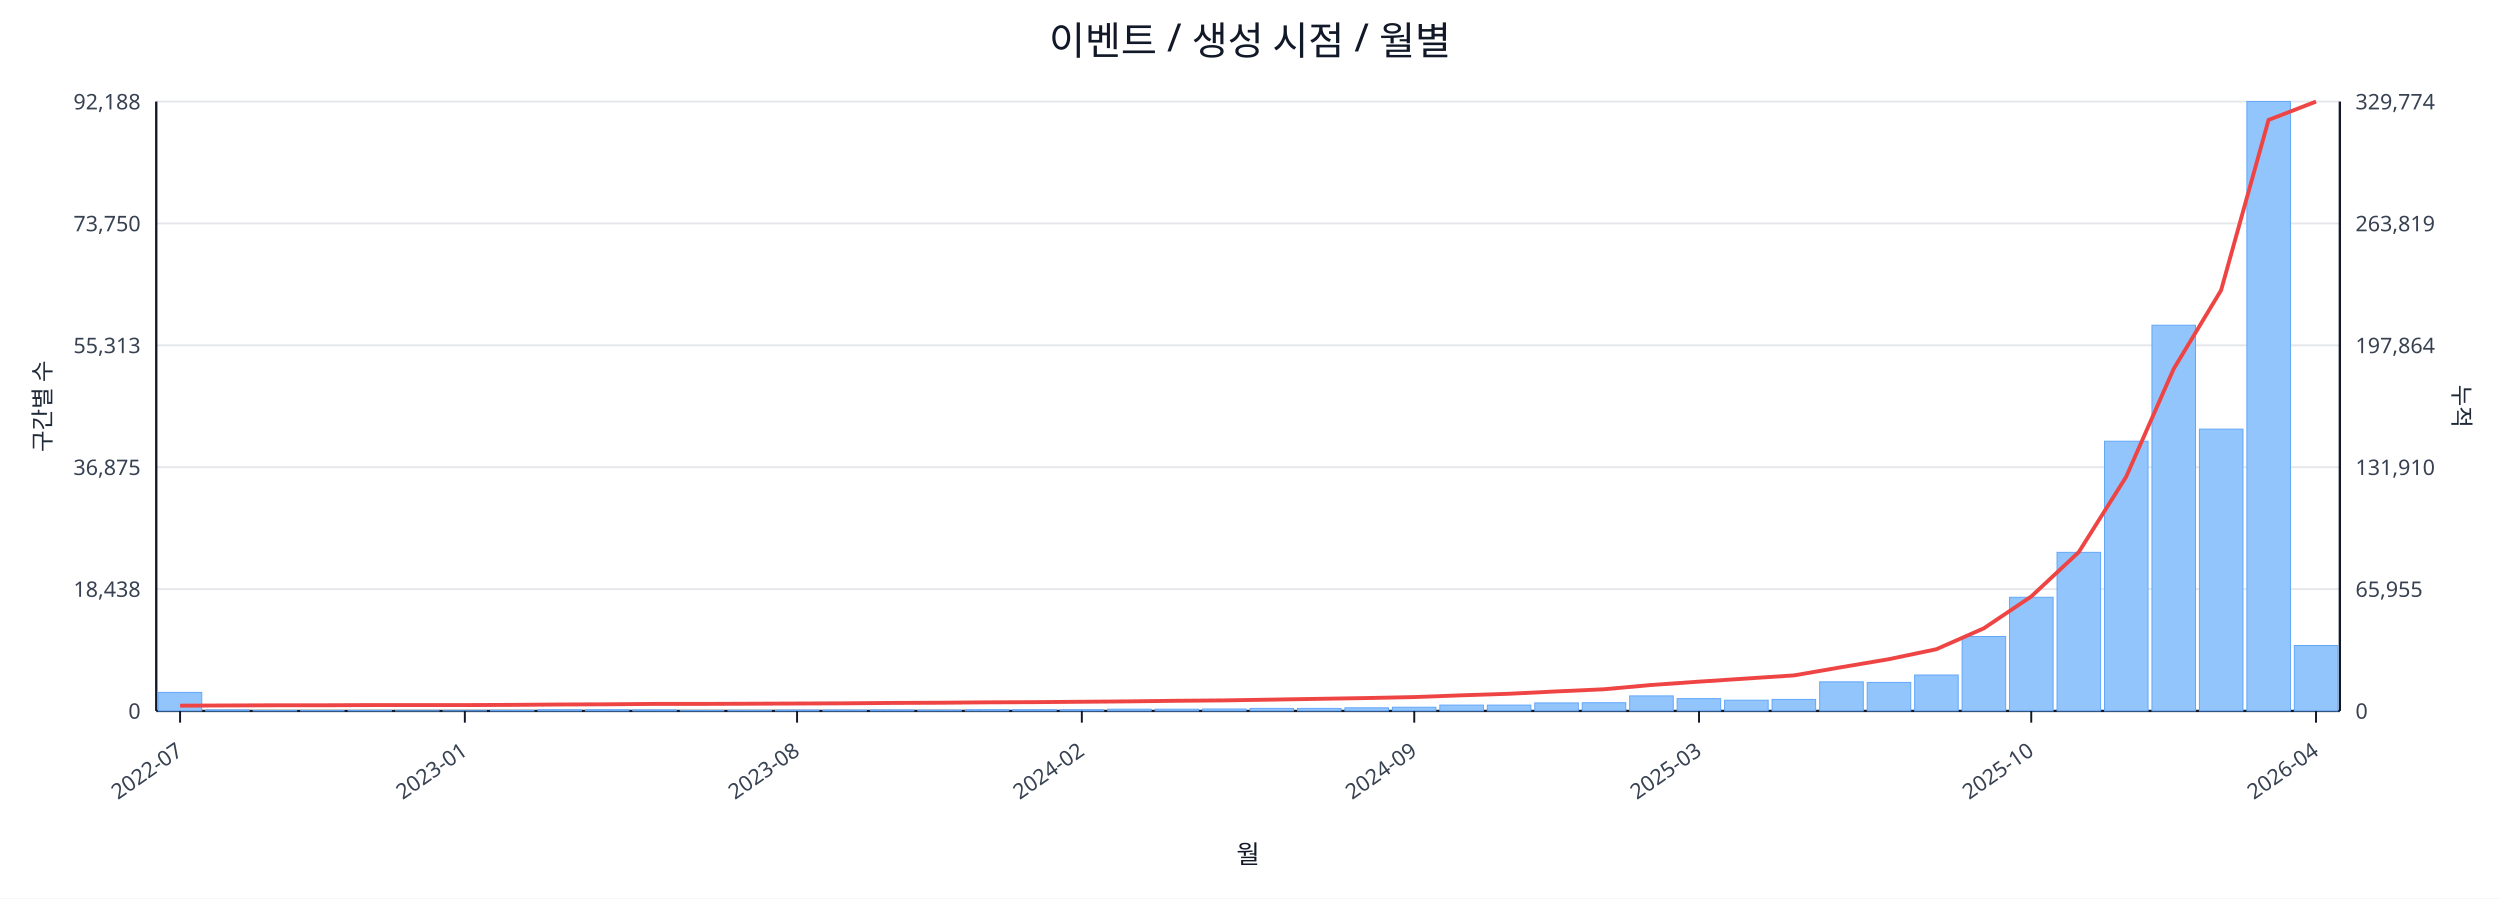
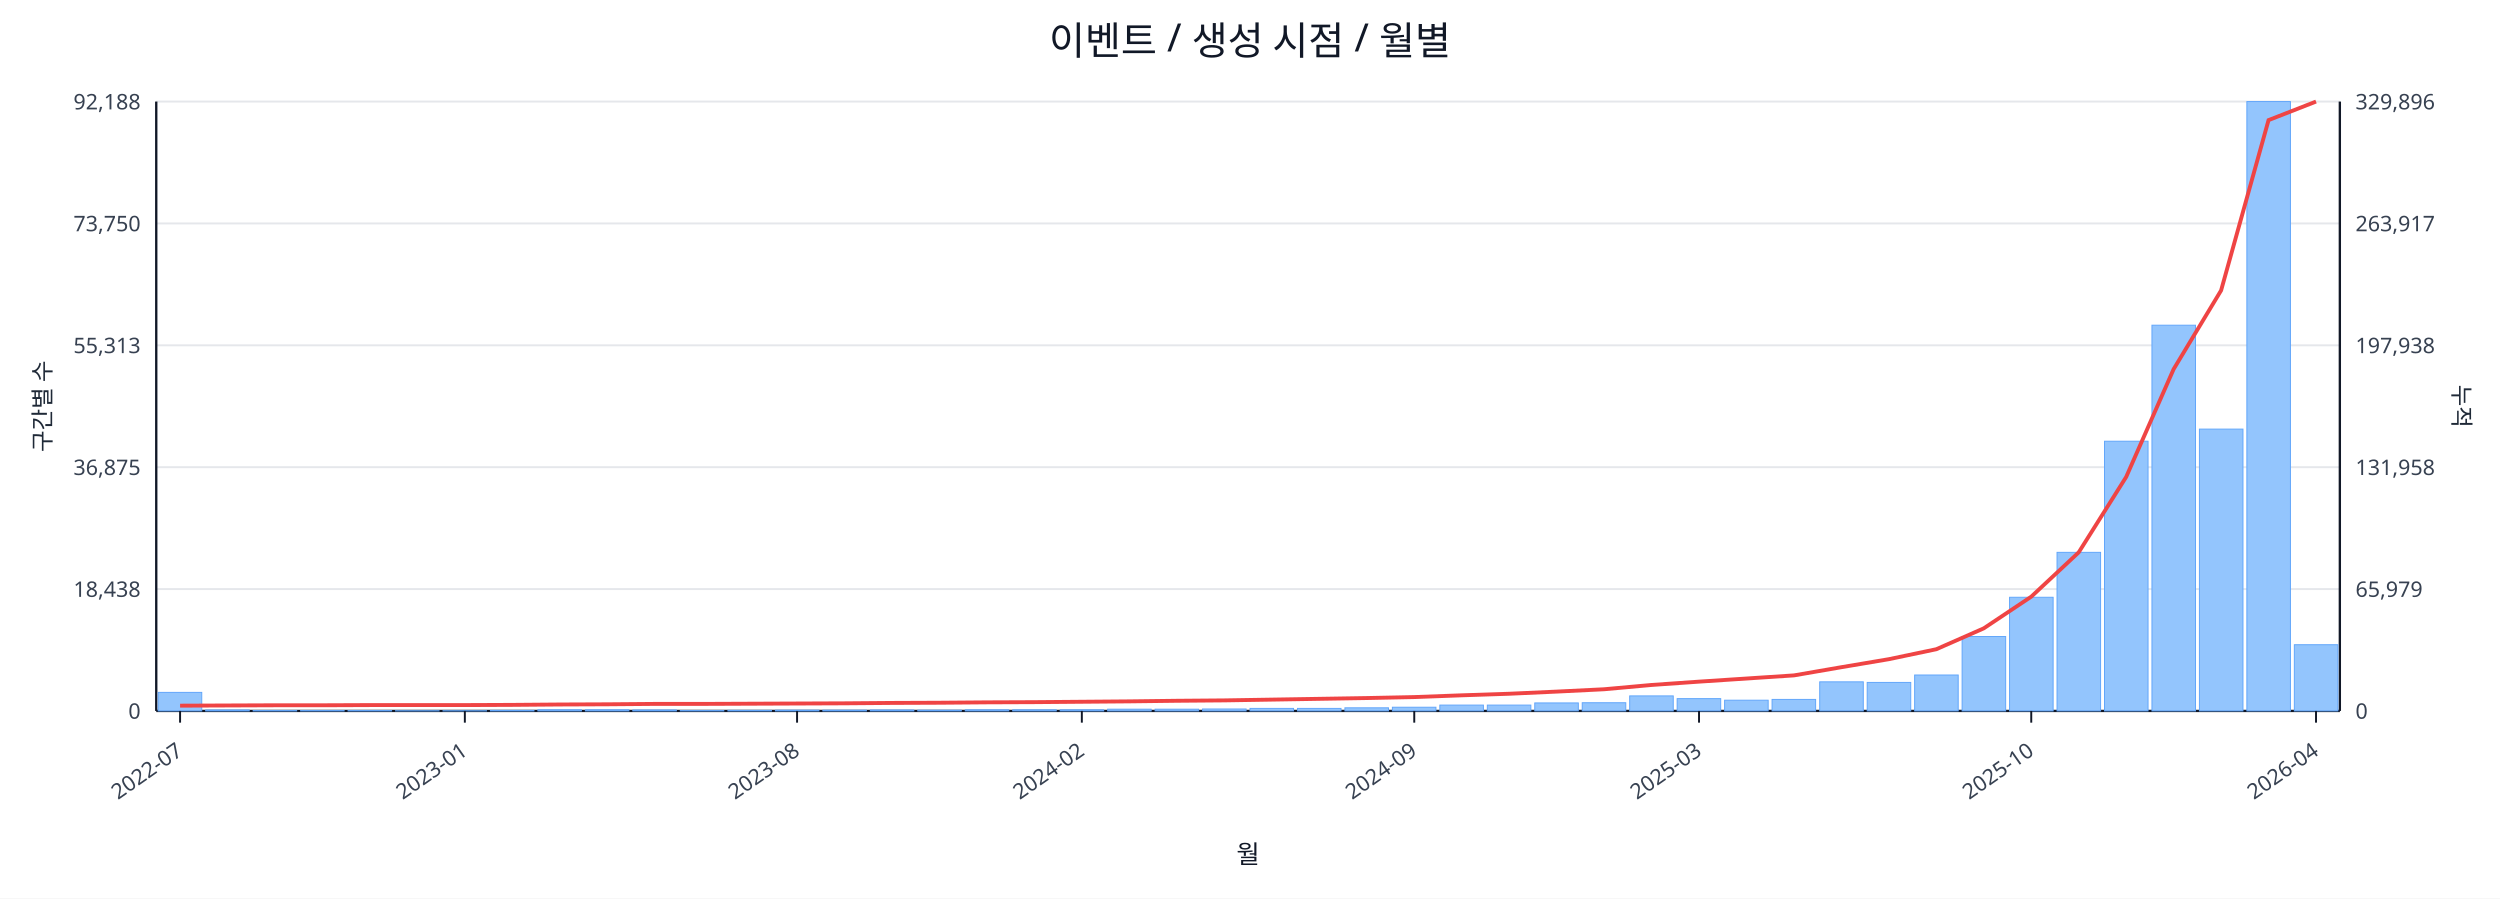
<svg xmlns="http://www.w3.org/2000/svg" width="1280" height="460" viewBox="0 0 1280 460">
  <rect x="0" y="0" width="100%" height="100%" fill="#ffffff" />
  <text x="640.0" y="28" font-size="20" text-anchor="middle" font-family="sans-serif" fill="#111827">이벤트 / 생성 시점 / 월별</text>
  <line x1="80.0" y1="52.0" x2="1198.0" y2="52.0" stroke="#e5e7eb" stroke-width="1" />
  <text x="72.0" y="56.0" font-size="11" text-anchor="end" font-family="sans-serif" fill="#374151">92,188</text>
-   <text x="1206.0" y="56.0" font-size="11" text-anchor="start" font-family="sans-serif" fill="#374151">329,774</text>
+   <text x="1206.0" y="56.0" font-size="11" text-anchor="start" font-family="sans-serif" fill="#374151">329,896</text>
  <line x1="80.0" y1="114.4" x2="1198.0" y2="114.4" stroke="#e5e7eb" stroke-width="1" />
  <text x="72.0" y="118.4" font-size="11" text-anchor="end" font-family="sans-serif" fill="#374151">73,750</text>
-   <text x="1206.0" y="118.4" font-size="11" text-anchor="start" font-family="sans-serif" fill="#374151">263,819</text>
+   <text x="1206.0" y="118.4" font-size="11" text-anchor="start" font-family="sans-serif" fill="#374151">263,917</text>
  <line x1="80.0" y1="176.8" x2="1198.0" y2="176.8" stroke="#e5e7eb" stroke-width="1" />
  <text x="72.0" y="180.8" font-size="11" text-anchor="end" font-family="sans-serif" fill="#374151">55,313</text>
-   <text x="1206.0" y="180.8" font-size="11" text-anchor="start" font-family="sans-serif" fill="#374151">197,864</text>
+   <text x="1206.0" y="180.8" font-size="11" text-anchor="start" font-family="sans-serif" fill="#374151">197,938</text>
  <line x1="80.0" y1="239.2" x2="1198.0" y2="239.2" stroke="#e5e7eb" stroke-width="1" />
  <text x="72.0" y="243.2" font-size="11" text-anchor="end" font-family="sans-serif" fill="#374151">36,875</text>
-   <text x="1206.0" y="243.2" font-size="11" text-anchor="start" font-family="sans-serif" fill="#374151">131,910</text>
+   <text x="1206.0" y="243.2" font-size="11" text-anchor="start" font-family="sans-serif" fill="#374151">131,958</text>
  <line x1="80.0" y1="301.6" x2="1198.0" y2="301.6" stroke="#e5e7eb" stroke-width="1" />
  <text x="72.0" y="305.6" font-size="11" text-anchor="end" font-family="sans-serif" fill="#374151">18,438</text>
-   <text x="1206.0" y="305.6" font-size="11" text-anchor="start" font-family="sans-serif" fill="#374151">65,955</text>
+   <text x="1206.0" y="305.6" font-size="11" text-anchor="start" font-family="sans-serif" fill="#374151">65,979</text>
  <line x1="80.0" y1="364.0" x2="1198.0" y2="364.0" stroke="#e5e7eb" stroke-width="1" />
  <text x="72.0" y="368.0" font-size="11" text-anchor="end" font-family="sans-serif" fill="#374151">0</text>
  <text x="1206.0" y="368.0" font-size="11" text-anchor="start" font-family="sans-serif" fill="#374151">0</text>
  <line x1="80.0" y1="364.0" x2="1198.0" y2="364.0" stroke="#111827" stroke-width="1.2" />
  <line x1="80.0" y1="52.0" x2="80.0" y2="364.0" stroke="#111827" stroke-width="1.2" />
  <line x1="1198.0" y1="52.0" x2="1198.0" y2="364.0" stroke="#111827" stroke-width="1.2" />
  <rect x="81.0" y="354.5" width="22.3" height="9.5" fill="#93c5fd" stroke="#60a5fa" stroke-width="0.5" />
  <rect x="105.3" y="363.5" width="22.3" height="0.5" fill="#93c5fd" stroke="#60a5fa" stroke-width="0.5" />
  <rect x="129.6" y="363.8" width="22.3" height="0.2" fill="#93c5fd" stroke="#60a5fa" stroke-width="0.5" />
  <rect x="153.9" y="363.8" width="22.3" height="0.2" fill="#93c5fd" stroke="#60a5fa" stroke-width="0.5" />
  <rect x="178.2" y="363.8" width="22.3" height="0.2" fill="#93c5fd" stroke="#60a5fa" stroke-width="0.5" />
  <rect x="202.5" y="363.9" width="22.3" height="0.1" fill="#93c5fd" stroke="#60a5fa" stroke-width="0.5" />
  <rect x="226.8" y="363.9" width="22.3" height="0.1" fill="#93c5fd" stroke="#60a5fa" stroke-width="0.5" />
  <rect x="251.1" y="363.7" width="22.3" height="0.3" fill="#93c5fd" stroke="#60a5fa" stroke-width="0.5" />
  <rect x="275.4" y="363.4" width="22.3" height="0.6" fill="#93c5fd" stroke="#60a5fa" stroke-width="0.5" />
  <rect x="299.7" y="363.4" width="22.3" height="0.6" fill="#93c5fd" stroke="#60a5fa" stroke-width="0.5" />
  <rect x="324.0" y="363.5" width="22.3" height="0.5" fill="#93c5fd" stroke="#60a5fa" stroke-width="0.5" />
  <rect x="348.3" y="363.8" width="22.3" height="0.2" fill="#93c5fd" stroke="#60a5fa" stroke-width="0.5" />
  <rect x="372.7" y="363.7" width="22.3" height="0.3" fill="#93c5fd" stroke="#60a5fa" stroke-width="0.5" />
  <rect x="397.0" y="363.6" width="22.3" height="0.4" fill="#93c5fd" stroke="#60a5fa" stroke-width="0.5" />
  <rect x="421.3" y="363.6" width="22.3" height="0.4" fill="#93c5fd" stroke="#60a5fa" stroke-width="0.5" />
  <rect x="445.6" y="363.5" width="22.3" height="0.5" fill="#93c5fd" stroke="#60a5fa" stroke-width="0.5" />
  <rect x="469.9" y="363.6" width="22.3" height="0.4" fill="#93c5fd" stroke="#60a5fa" stroke-width="0.5" />
  <rect x="494.2" y="363.4" width="22.3" height="0.6" fill="#93c5fd" stroke="#60a5fa" stroke-width="0.5" />
  <rect x="518.5" y="363.4" width="22.3" height="0.6" fill="#93c5fd" stroke="#60a5fa" stroke-width="0.5" />
  <rect x="542.8" y="363.4" width="22.3" height="0.6" fill="#93c5fd" stroke="#60a5fa" stroke-width="0.5" />
  <rect x="567.1" y="363.1" width="22.3" height="0.9" fill="#93c5fd" stroke="#60a5fa" stroke-width="0.5" />
  <rect x="591.4" y="363.1" width="22.3" height="0.9" fill="#93c5fd" stroke="#60a5fa" stroke-width="0.5" />
  <rect x="615.7" y="363.0" width="22.3" height="1.0" fill="#93c5fd" stroke="#60a5fa" stroke-width="0.5" />
  <rect x="640.0" y="362.7" width="22.3" height="1.3" fill="#93c5fd" stroke="#60a5fa" stroke-width="0.5" />
  <rect x="664.3" y="362.7" width="22.3" height="1.3" fill="#93c5fd" stroke="#60a5fa" stroke-width="0.5" />
  <rect x="688.6" y="362.4" width="22.3" height="1.6" fill="#93c5fd" stroke="#60a5fa" stroke-width="0.5" />
  <rect x="712.9" y="362.1" width="22.3" height="1.9" fill="#93c5fd" stroke="#60a5fa" stroke-width="0.5" />
  <rect x="737.2" y="361.0" width="22.3" height="3.0" fill="#93c5fd" stroke="#60a5fa" stroke-width="0.5" />
  <rect x="761.5" y="361.0" width="22.3" height="3.0" fill="#93c5fd" stroke="#60a5fa" stroke-width="0.5" />
  <rect x="785.8" y="359.9" width="22.3" height="4.1" fill="#93c5fd" stroke="#60a5fa" stroke-width="0.5" />
  <rect x="810.1" y="359.8" width="22.3" height="4.2" fill="#93c5fd" stroke="#60a5fa" stroke-width="0.5" />
  <rect x="834.4" y="356.3" width="22.3" height="7.7" fill="#93c5fd" stroke="#60a5fa" stroke-width="0.5" />
  <rect x="858.7" y="357.7" width="22.3" height="6.3" fill="#93c5fd" stroke="#60a5fa" stroke-width="0.5" />
  <rect x="883.0" y="358.5" width="22.3" height="5.5" fill="#93c5fd" stroke="#60a5fa" stroke-width="0.5" />
  <rect x="907.3" y="358.1" width="22.3" height="5.9" fill="#93c5fd" stroke="#60a5fa" stroke-width="0.5" />
  <rect x="931.7" y="349.1" width="22.3" height="14.9" fill="#93c5fd" stroke="#60a5fa" stroke-width="0.5" />
  <rect x="956.0" y="349.4" width="22.3" height="14.6" fill="#93c5fd" stroke="#60a5fa" stroke-width="0.5" />
  <rect x="980.3" y="345.6" width="22.3" height="18.4" fill="#93c5fd" stroke="#60a5fa" stroke-width="0.5" />
  <rect x="1004.6" y="325.9" width="22.3" height="38.1" fill="#93c5fd" stroke="#60a5fa" stroke-width="0.5" />
  <rect x="1028.9" y="305.8" width="22.3" height="58.2" fill="#93c5fd" stroke="#60a5fa" stroke-width="0.5" />
  <rect x="1053.2" y="282.8" width="22.3" height="81.2" fill="#93c5fd" stroke="#60a5fa" stroke-width="0.5" />
  <rect x="1077.5" y="225.9" width="22.3" height="138.1" fill="#93c5fd" stroke="#60a5fa" stroke-width="0.5" />
  <rect x="1101.8" y="166.5" width="22.3" height="197.5" fill="#93c5fd" stroke="#60a5fa" stroke-width="0.5" />
  <rect x="1126.1" y="219.7" width="22.3" height="144.3" fill="#93c5fd" stroke="#60a5fa" stroke-width="0.5" />
  <rect x="1150.4" y="52.0" width="22.3" height="312.0" fill="#93c5fd" stroke="#60a5fa" stroke-width="0.5" />
-   <rect x="1174.7" y="330.5" width="22.3" height="33.5" fill="#93c5fd" stroke="#60a5fa" stroke-width="0.5" />
-   <polyline fill="none" stroke="#ef4444" stroke-width="2" points="92.2,361.3 116.5,361.2 140.8,361.1 165.1,361.1 189.4,361.0 213.7,361.0 238.0,361.0 262.3,360.9 286.6,360.7 310.9,360.6 335.2,360.4 359.5,360.4 383.8,360.3 408.1,360.2 432.4,360.1 456.7,359.9 481.0,359.8 505.3,359.6 529.6,359.5 553.9,359.3 578.2,359.1 602.5,358.8 626.8,358.6 651.2,358.2 675.5,357.8 699.8,357.4 724.1,356.9 748.4,356.0 772.7,355.2 797.0,354.0 821.3,352.9 845.6,350.7 869.9,349.0 894.2,347.4 918.5,345.8 942.8,341.6 967.1,337.5 991.4,332.4 1015.7,321.7 1040.0,305.4 1064.3,282.7 1088.6,244.1 1112.9,188.9 1137.2,148.6 1161.5,61.4 1185.8,52.0" />
+   <rect x="1174.7" y="330.1" width="22.3" height="33.9" fill="#93c5fd" stroke="#60a5fa" stroke-width="0.5" />
+   <polyline fill="none" stroke="#ef4444" stroke-width="2" points="92.2,361.3 116.5,361.2 140.8,361.1 165.1,361.1 189.4,361.0 213.7,361.0 238.0,361.0 262.3,360.9 286.6,360.7 310.9,360.6 335.2,360.4 359.5,360.4 383.8,360.3 408.1,360.2 432.4,360.1 456.7,359.9 481.0,359.8 505.3,359.6 529.6,359.5 553.9,359.3 578.2,359.1 602.5,358.8 626.8,358.6 651.2,358.2 675.5,357.8 699.8,357.4 724.1,356.9 748.4,356.0 772.7,355.2 797.0,354.1 821.3,352.9 845.6,350.7 869.9,349.0 894.2,347.4 918.5,345.8 942.8,341.6 967.1,337.5 991.4,332.4 1015.7,321.7 1040.0,305.5 1064.3,282.8 1088.6,244.2 1112.9,189.0 1137.2,148.7 1161.5,61.5 1185.8,52.0" />
  <line x1="92.2" y1="364.0" x2="92.2" y2="370.0" stroke="#111827" stroke-width="1" />
  <text x="94.2" y="386.0" font-size="11" text-anchor="end" transform="rotate(-35 94.2 386.0)" font-family="sans-serif" fill="#374151">2022-07</text>
  <line x1="238.0" y1="364.0" x2="238.0" y2="370.0" stroke="#111827" stroke-width="1" />
  <text x="240.0" y="386.0" font-size="11" text-anchor="end" transform="rotate(-35 240.0 386.0)" font-family="sans-serif" fill="#374151">2023-01</text>
  <line x1="408.1" y1="364.0" x2="408.1" y2="370.0" stroke="#111827" stroke-width="1" />
  <text x="410.1" y="386.0" font-size="11" text-anchor="end" transform="rotate(-35 410.1 386.0)" font-family="sans-serif" fill="#374151">2023-08</text>
  <line x1="553.9" y1="364.0" x2="553.9" y2="370.0" stroke="#111827" stroke-width="1" />
  <text x="555.9" y="386.0" font-size="11" text-anchor="end" transform="rotate(-35 555.9 386.0)" font-family="sans-serif" fill="#374151">2024-02</text>
  <line x1="724.1" y1="364.0" x2="724.1" y2="370.0" stroke="#111827" stroke-width="1" />
  <text x="726.1" y="386.0" font-size="11" text-anchor="end" transform="rotate(-35 726.1 386.0)" font-family="sans-serif" fill="#374151">2024-09</text>
  <line x1="869.9" y1="364.0" x2="869.9" y2="370.0" stroke="#111827" stroke-width="1" />
  <text x="871.9" y="386.0" font-size="11" text-anchor="end" transform="rotate(-35 871.9 386.0)" font-family="sans-serif" fill="#374151">2025-03</text>
  <line x1="1040.0" y1="364.0" x2="1040.0" y2="370.0" stroke="#111827" stroke-width="1" />
  <text x="1042.0" y="386.0" font-size="11" text-anchor="end" transform="rotate(-35 1042.0 386.0)" font-family="sans-serif" fill="#374151">2025-10</text>
  <line x1="1185.8" y1="364.0" x2="1185.8" y2="370.0" stroke="#111827" stroke-width="1" />
  <text x="1187.8" y="386.0" font-size="11" text-anchor="end" transform="rotate(-35 1187.8 386.0)" font-family="sans-serif" fill="#374151">2026-04</text>
  <text x="26" y="208.0" font-size="12" transform="rotate(-90 26 208.0)" text-anchor="middle" font-family="sans-serif" fill="#1f2937">구간별 수</text>
  <text x="1256.0" y="208.0" font-size="12" transform="rotate(90 1256.0 208.0)" text-anchor="middle" font-family="sans-serif" fill="#1f2937">누적</text>
  <text x="639.0" y="442.0" font-size="13" text-anchor="middle" font-family="sans-serif" fill="#111827">월</text>
</svg>
